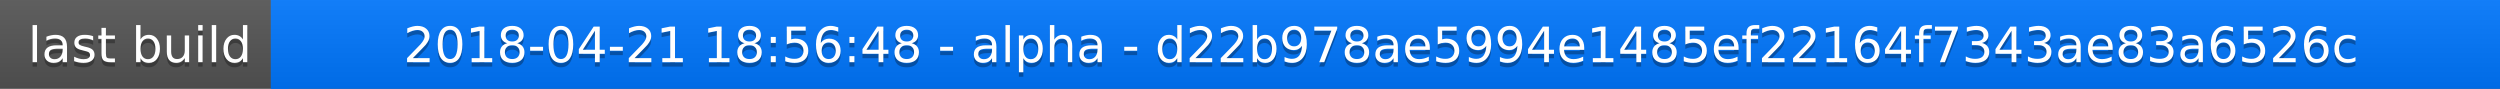
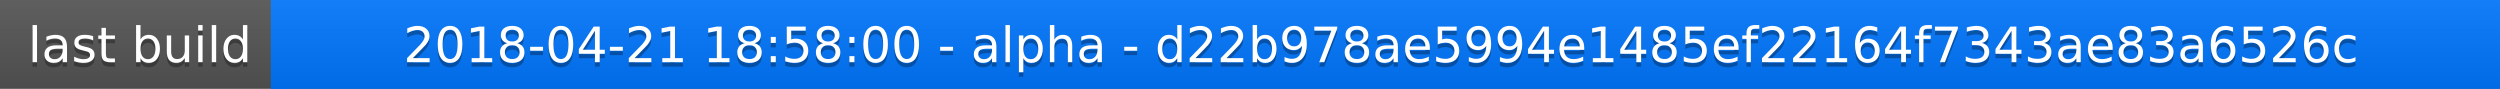
<svg xmlns="http://www.w3.org/2000/svg" width="563" height="20">
  <linearGradient id="a" x2="0" y2="100%">
    <stop offset="0" stop-color="#bbb" stop-opacity=".1" />
    <stop offset="1" stop-opacity=".1" />
  </linearGradient>
  <rect rx="0" width="563" height="20" fill="#555" />
  <rect rx="0" x="61" width="502" height="20" fill="#07f" />
  <path fill="#07f" d="M61 0h4v20h-4z" />
  <rect rx="0" width="563" height="20" fill="url(#a)" />
  <g fill="#fff" text-anchor="middle" font-family="DejaVu Sans,Verdana,Geneva,sans-serif" font-size="11">
    <text x="31.5" y="15" fill="#010101" fill-opacity=".3">last build</text>
    <text x="31.5" y="14">last build</text>
-     <text x="311" y="15" fill="#010101" fill-opacity=".3">2018-04-21 18:56:48 - alpha - d22b978ae5994e1485ef22164f7343ae83a6526c</text>
-     <text x="311" y="14">2018-04-21 18:56:48 - alpha - d22b978ae5994e1485ef22164f7343ae83a6526c</text>
+     <text x="311" y="15" fill="#010101" fill-opacity=".3">2018-04-21 18:58:00 - alpha - d22b978ae5994e1485ef22164f7343ae83a6526c</text>
+     <text x="311" y="14">2018-04-21 18:58:00 - alpha - d22b978ae5994e1485ef22164f7343ae83a6526c</text>
  </g>
</svg>
